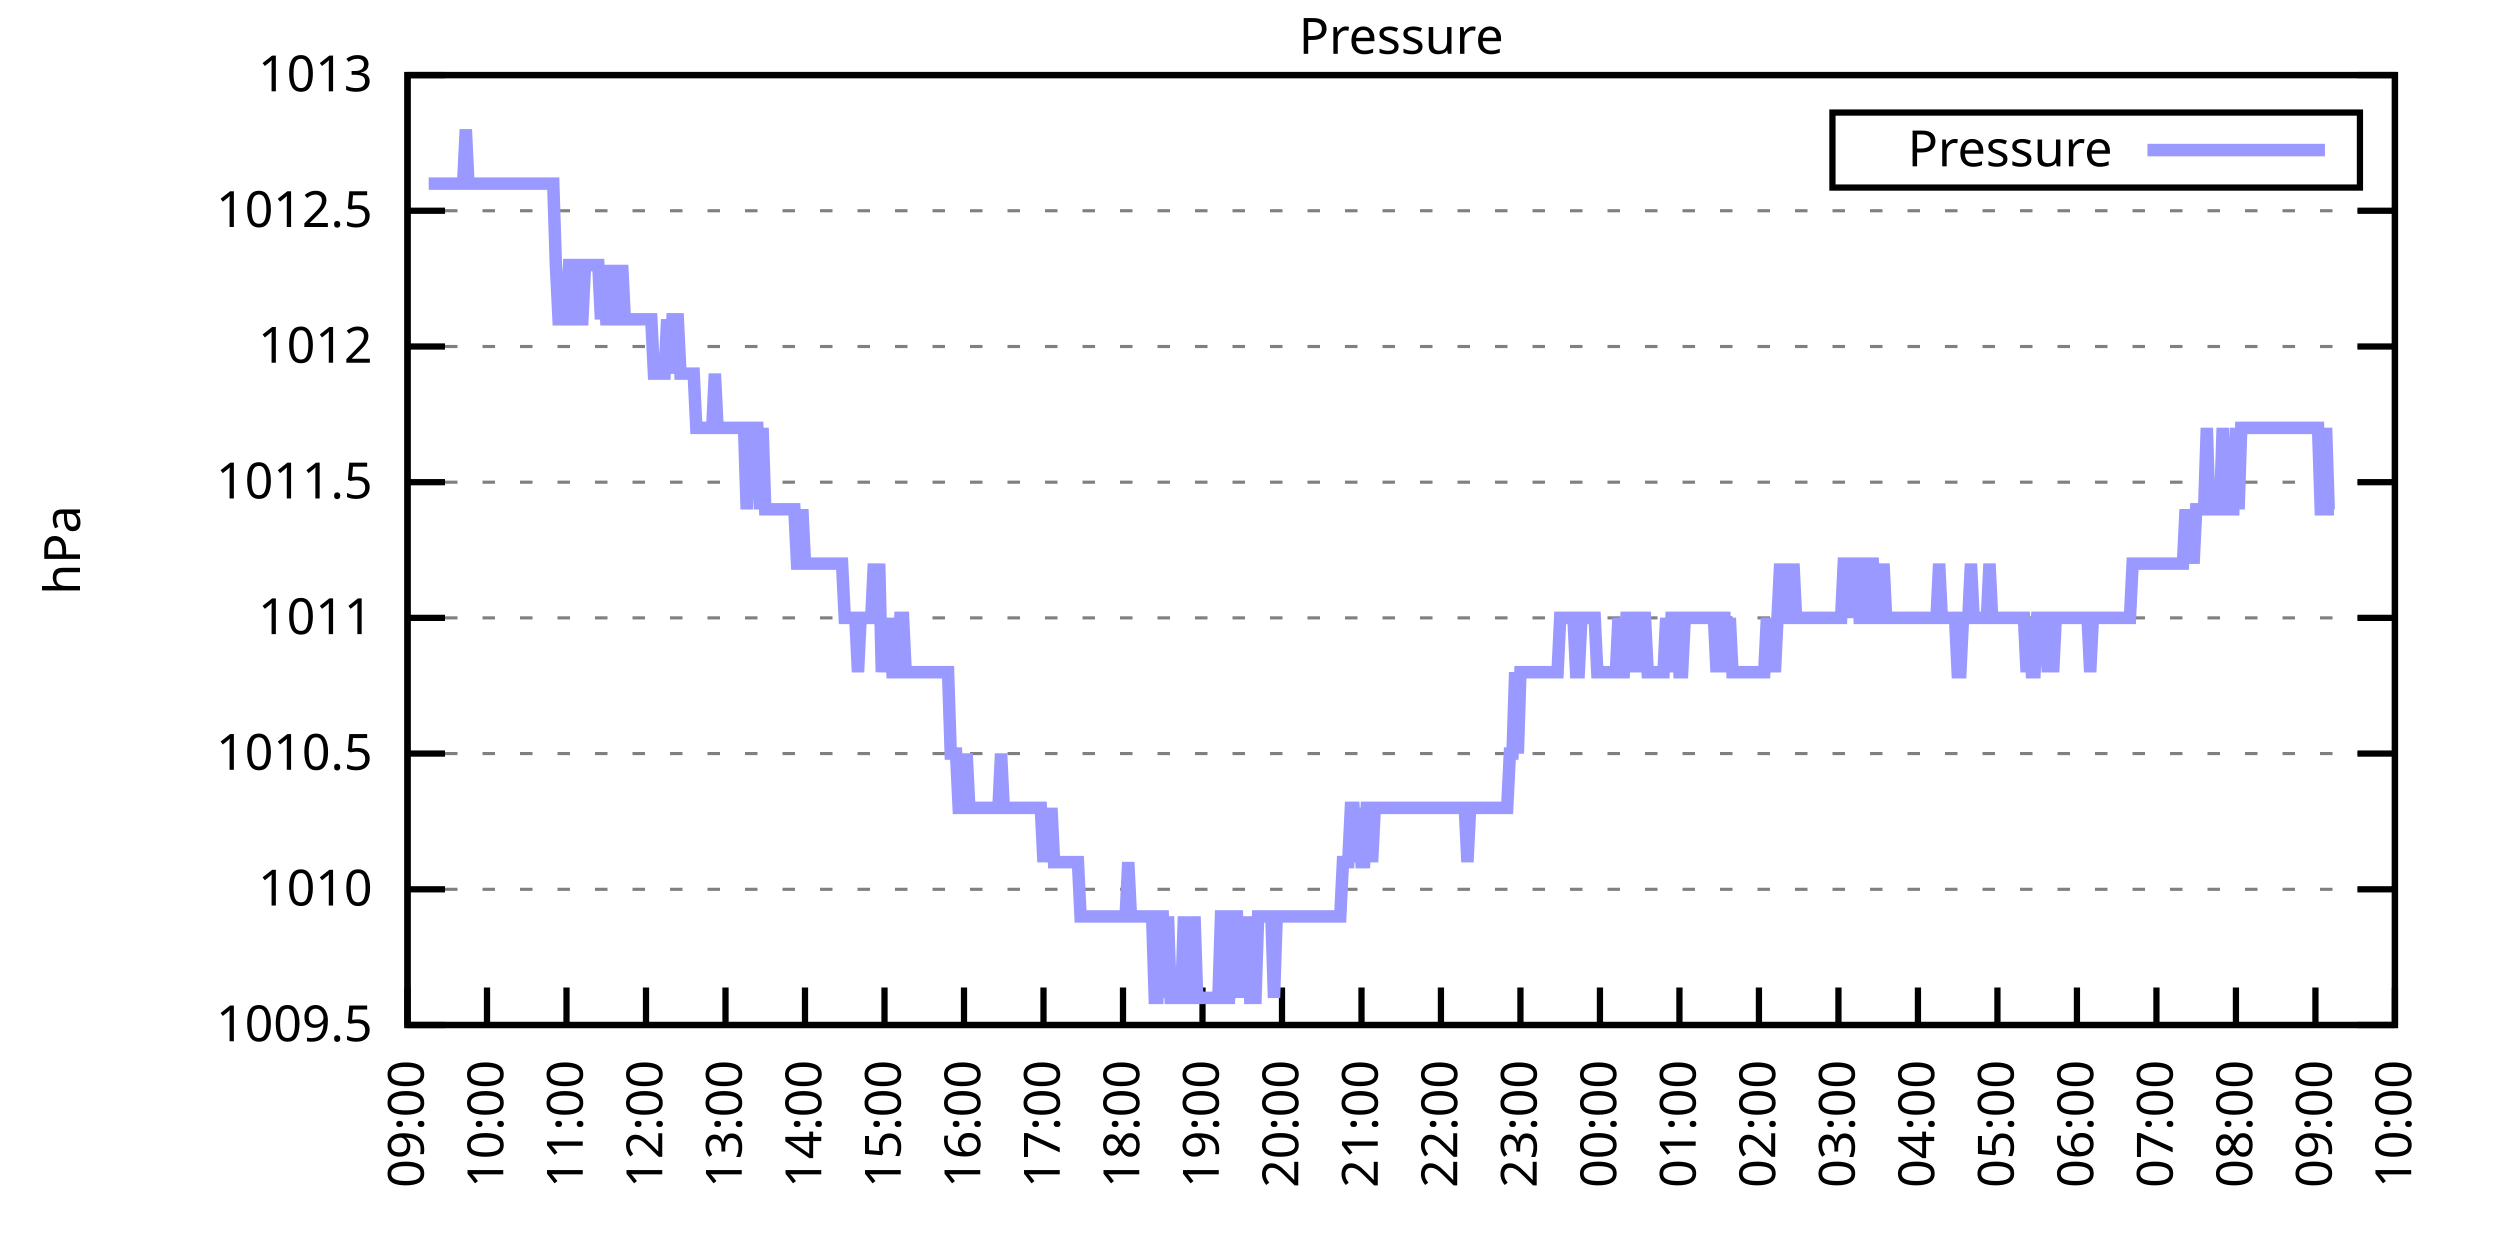
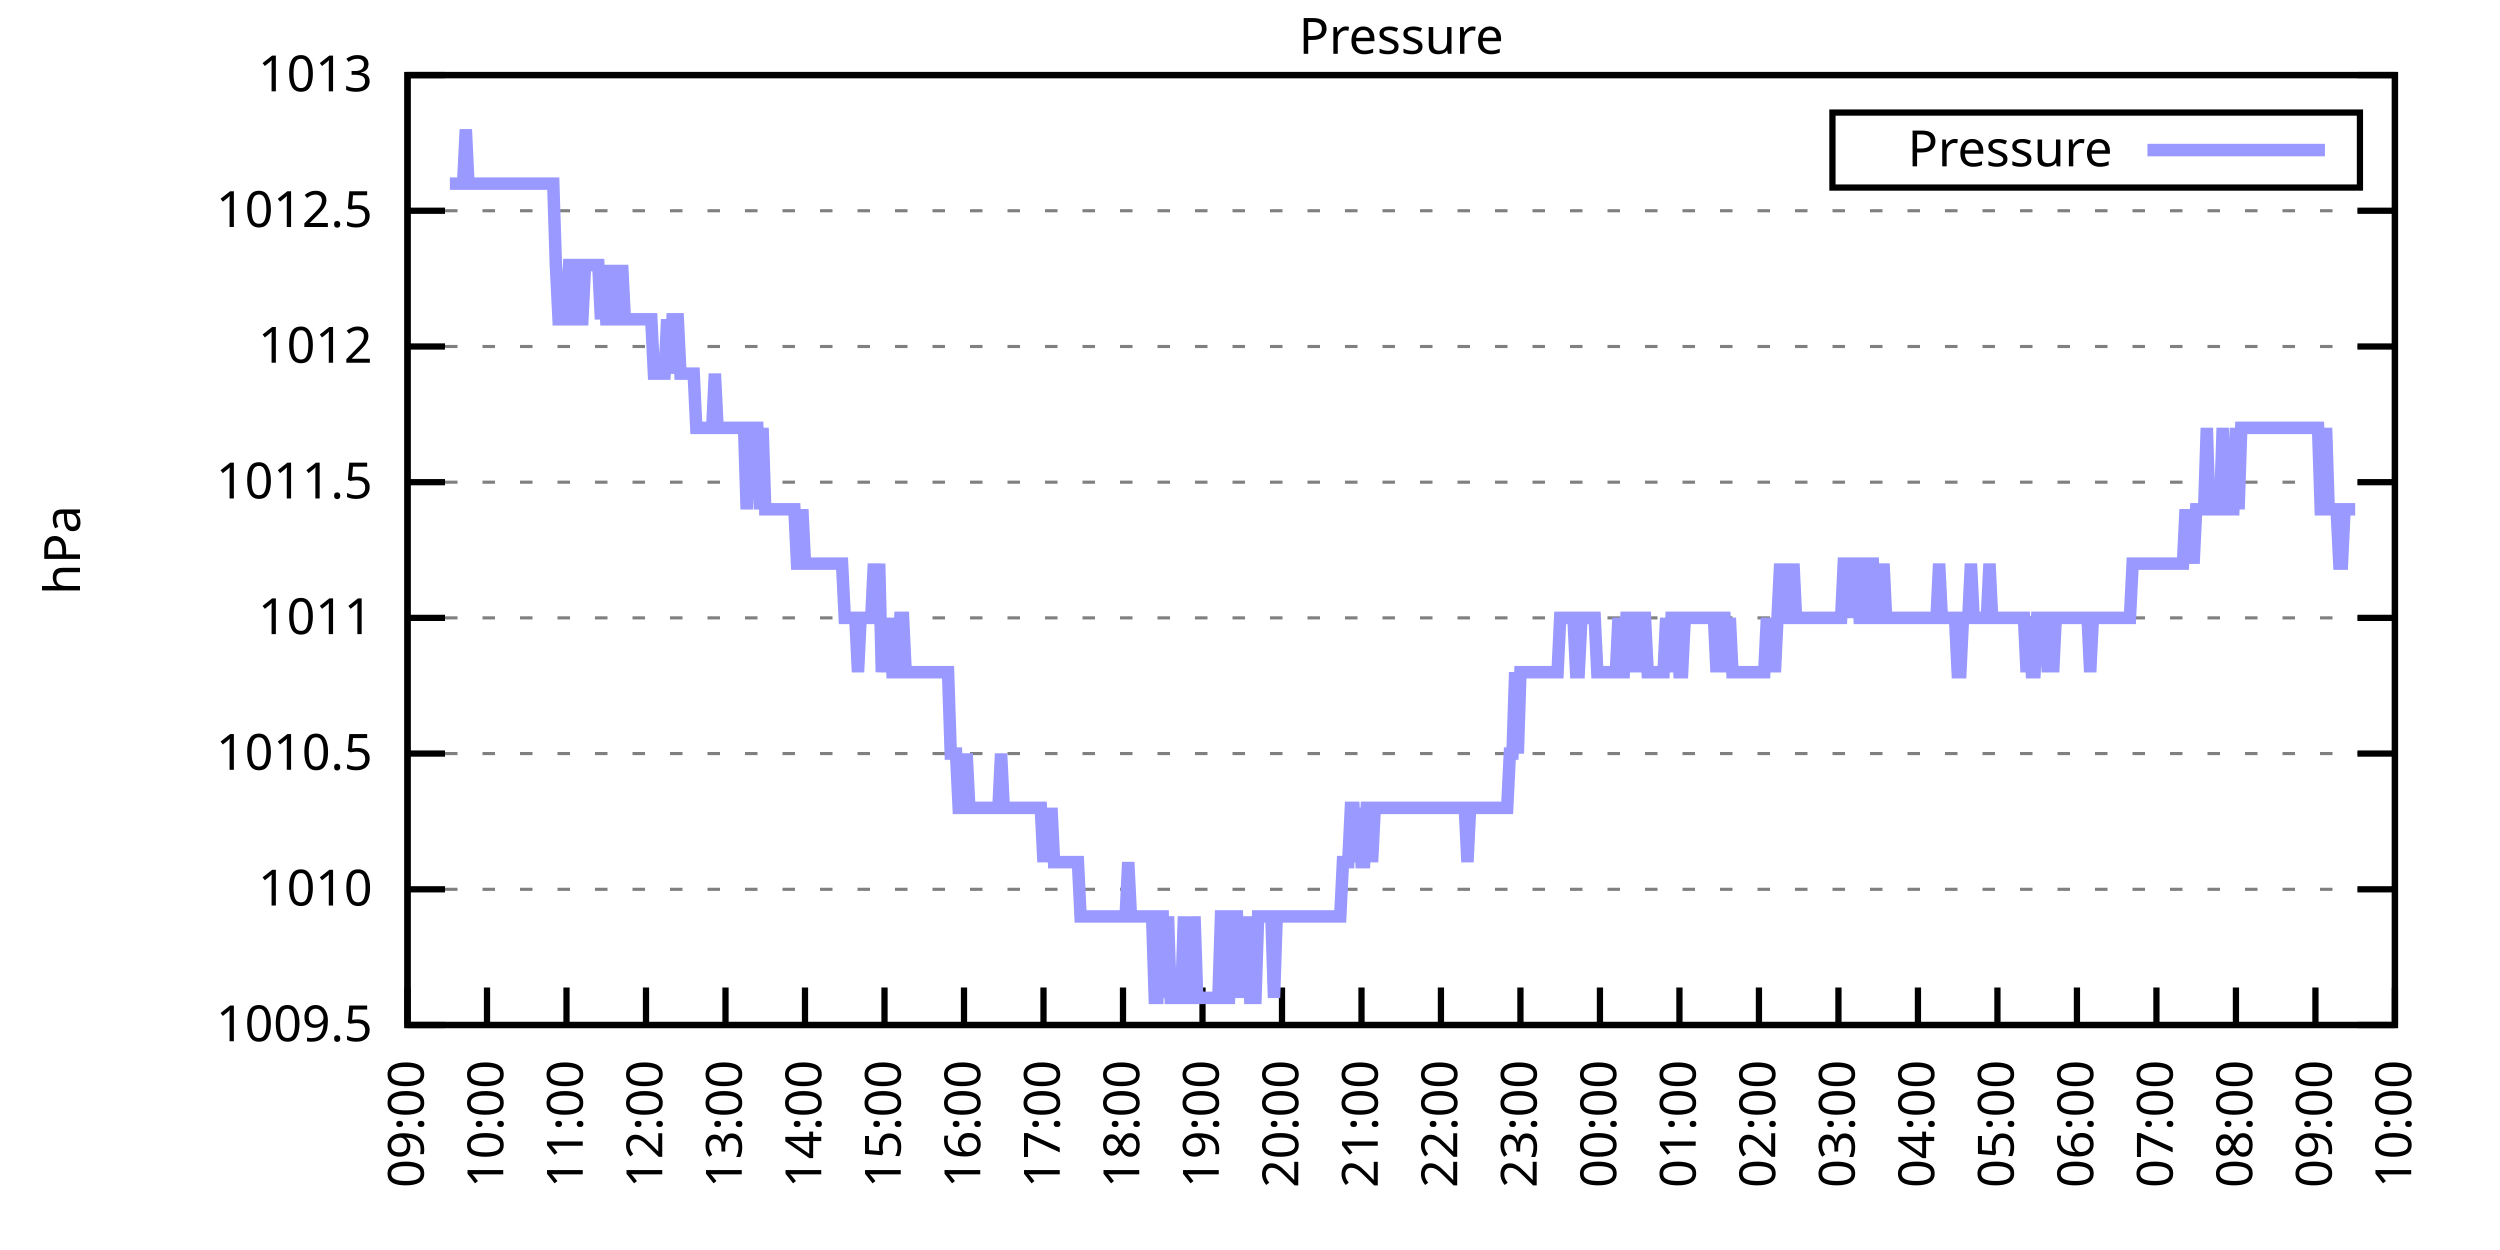
<svg xmlns="http://www.w3.org/2000/svg" xmlns:xlink="http://www.w3.org/1999/xlink" width="400" height="200" viewBox="0 0 400 200">
  <g id="gnuplot_canvas">
    <rect x="0" y="0" width="400" height="200" fill="none" />
    <defs>
      <circle id="gpDot" r="0.5" stroke-width="0.5" stroke="currentColor" />
      <path id="gpPt0" stroke-width="0.333" stroke="currentColor" d="M-1,0 h2 M0,-1 v2" />
      <path id="gpPt1" stroke-width="0.333" stroke="currentColor" d="M-1,-1 L1,1 M1,-1 L-1,1" />
      <path id="gpPt2" stroke-width="0.333" stroke="currentColor" d="M-1,0 L1,0 M0,-1 L0,1 M-1,-1 L1,1 M-1,1 L1,-1" />
      <rect id="gpPt3" stroke-width="0.333" stroke="currentColor" x="-1" y="-1" width="2" height="2" />
      <rect id="gpPt4" stroke-width="0.333" stroke="currentColor" fill="currentColor" x="-1" y="-1" width="2" height="2" />
      <circle id="gpPt5" stroke-width="0.333" stroke="currentColor" cx="0" cy="0" r="1" />
      <use xlink:href="#gpPt5" id="gpPt6" fill="currentColor" stroke="none" />
      <path id="gpPt7" stroke-width="0.333" stroke="currentColor" d="M0,-1.33 L-1.33,0.67 L1.33,0.67 z" />
      <use xlink:href="#gpPt7" id="gpPt8" fill="currentColor" stroke="none" />
      <use xlink:href="#gpPt7" id="gpPt9" stroke="currentColor" transform="rotate(180)" />
      <use xlink:href="#gpPt9" id="gpPt10" fill="currentColor" stroke="none" />
      <use xlink:href="#gpPt3" id="gpPt11" stroke="currentColor" transform="rotate(45)" />
      <use xlink:href="#gpPt11" id="gpPt12" fill="currentColor" stroke="none" />
      <path id="gpPt13" stroke-width="0.333" stroke="currentColor" d="M0,1.330 L1.265,0.411 L0.782,-1.067 L-0.782,-1.076 L-1.265,0.411 z" />
      <use xlink:href="#gpPt13" id="gpPt14" fill="currentColor" stroke="none" />
      <filter id="textbox" filterUnits="objectBoundingBox" x="0" y="0" height="1" width="1">
        <feFlood flood-color="white" flood-opacity="1" result="bgnd" />
        <feComposite in="SourceGraphic" in2="bgnd" operator="atop" />
      </filter>
      <filter id="greybox" filterUnits="objectBoundingBox" x="0" y="0" height="1" width="1">
        <feFlood flood-color="lightgrey" flood-opacity="1" result="grey" />
        <feComposite in="SourceGraphic" in2="grey" operator="atop" />
      </filter>
    </defs>
    <g fill="none" color="white" stroke="currentColor" stroke-width="1.00" stroke-linecap="butt" stroke-linejoin="miter">
</g>
    <g fill="none" color="black" stroke="currentColor" stroke-width="1.00" stroke-linecap="butt" stroke-linejoin="miter">
      <g stroke="none" shape-rendering="crispEdges">
        <polygon fill="rgb(255, 255, 255)" points="65.20,164.00 383.18,164.00 383.18,12.02 65.20,12.02 " />
      </g>
    </g>
    <g fill="none" color="black" stroke="currentColor" stroke-width="1.00" stroke-linecap="butt" stroke-linejoin="miter">
</g>
    <g fill="none" color="black" stroke="black" stroke-width="0.50" stroke-linecap="butt" stroke-linejoin="miter">
</g>
    <g fill="none" color="gray" stroke="currentColor" stroke-width="0.50" stroke-linecap="butt" stroke-linejoin="miter">
      <path stroke="gray" stroke-dasharray="2,4" class="gridline" d="M65.20,164.00 L383.19,164.00  " />
    </g>
    <g fill="none" color="gray" stroke="gray" stroke-width="1.00" stroke-linecap="butt" stroke-linejoin="miter">
</g>
    <g fill="none" color="black" stroke="currentColor" stroke-width="1.00" stroke-linecap="butt" stroke-linejoin="miter">
      <path stroke="black" d="M65.20,164.00 L71.20,164.00 M383.19,164.00 L377.19,164.00  " />
      <g transform="translate(59.60,166.60)" stroke="none" fill="black" font-family="Sans" font-size="8.00" text-anchor="end">
        <text>
          <tspan font-family="Sans"> 1009.5</tspan>
        </text>
      </g>
    </g>
    <g fill="none" color="black" stroke="currentColor" stroke-width="1.00" stroke-linecap="butt" stroke-linejoin="miter">
</g>
    <g fill="none" color="black" stroke="black" stroke-width="0.50" stroke-linecap="butt" stroke-linejoin="miter">
</g>
    <g fill="none" color="gray" stroke="currentColor" stroke-width="0.50" stroke-linecap="butt" stroke-linejoin="miter">
      <path stroke="gray" stroke-dasharray="2,4" class="gridline" d="M65.20,142.29 L383.19,142.29  " />
    </g>
    <g fill="none" color="gray" stroke="gray" stroke-width="1.00" stroke-linecap="butt" stroke-linejoin="miter">
</g>
    <g fill="none" color="black" stroke="currentColor" stroke-width="1.00" stroke-linecap="butt" stroke-linejoin="miter">
      <path stroke="black" d="M65.20,142.29 L71.20,142.29 M383.19,142.29 L377.19,142.29  " />
      <g transform="translate(59.60,144.89)" stroke="none" fill="black" font-family="Sans" font-size="8.00" text-anchor="end">
        <text>
          <tspan font-family="Sans"> 1010</tspan>
        </text>
      </g>
    </g>
    <g fill="none" color="black" stroke="currentColor" stroke-width="1.00" stroke-linecap="butt" stroke-linejoin="miter">
</g>
    <g fill="none" color="black" stroke="black" stroke-width="0.50" stroke-linecap="butt" stroke-linejoin="miter">
</g>
    <g fill="none" color="gray" stroke="currentColor" stroke-width="0.50" stroke-linecap="butt" stroke-linejoin="miter">
      <path stroke="gray" stroke-dasharray="2,4" class="gridline" d="M65.20,120.57 L383.19,120.57  " />
    </g>
    <g fill="none" color="gray" stroke="gray" stroke-width="1.00" stroke-linecap="butt" stroke-linejoin="miter">
</g>
    <g fill="none" color="black" stroke="currentColor" stroke-width="1.00" stroke-linecap="butt" stroke-linejoin="miter">
      <path stroke="black" d="M65.20,120.57 L71.20,120.57 M383.19,120.57 L377.19,120.57  " />
      <g transform="translate(59.60,123.17)" stroke="none" fill="black" font-family="Sans" font-size="8.00" text-anchor="end">
        <text>
          <tspan font-family="Sans"> 1010.5</tspan>
        </text>
      </g>
    </g>
    <g fill="none" color="black" stroke="currentColor" stroke-width="1.00" stroke-linecap="butt" stroke-linejoin="miter">
</g>
    <g fill="none" color="black" stroke="black" stroke-width="0.50" stroke-linecap="butt" stroke-linejoin="miter">
</g>
    <g fill="none" color="gray" stroke="currentColor" stroke-width="0.50" stroke-linecap="butt" stroke-linejoin="miter">
      <path stroke="gray" stroke-dasharray="2,4" class="gridline" d="M65.20,98.86 L383.19,98.86  " />
    </g>
    <g fill="none" color="gray" stroke="gray" stroke-width="1.00" stroke-linecap="butt" stroke-linejoin="miter">
</g>
    <g fill="none" color="black" stroke="currentColor" stroke-width="1.00" stroke-linecap="butt" stroke-linejoin="miter">
      <path stroke="black" d="M65.20,98.86 L71.20,98.86 M383.19,98.86 L377.19,98.86  " />
      <g transform="translate(59.60,101.46)" stroke="none" fill="black" font-family="Sans" font-size="8.00" text-anchor="end">
        <text>
          <tspan font-family="Sans"> 1011</tspan>
        </text>
      </g>
    </g>
    <g fill="none" color="black" stroke="currentColor" stroke-width="1.00" stroke-linecap="butt" stroke-linejoin="miter">
</g>
    <g fill="none" color="black" stroke="black" stroke-width="0.50" stroke-linecap="butt" stroke-linejoin="miter">
</g>
    <g fill="none" color="gray" stroke="currentColor" stroke-width="0.50" stroke-linecap="butt" stroke-linejoin="miter">
      <path stroke="gray" stroke-dasharray="2,4" class="gridline" d="M65.20,77.15 L383.19,77.15  " />
    </g>
    <g fill="none" color="gray" stroke="gray" stroke-width="1.00" stroke-linecap="butt" stroke-linejoin="miter">
</g>
    <g fill="none" color="black" stroke="currentColor" stroke-width="1.00" stroke-linecap="butt" stroke-linejoin="miter">
      <path stroke="black" d="M65.20,77.15 L71.20,77.15 M383.19,77.15 L377.19,77.15  " />
      <g transform="translate(59.60,79.75)" stroke="none" fill="black" font-family="Sans" font-size="8.00" text-anchor="end">
        <text>
          <tspan font-family="Sans"> 1011.5</tspan>
        </text>
      </g>
    </g>
    <g fill="none" color="black" stroke="currentColor" stroke-width="1.00" stroke-linecap="butt" stroke-linejoin="miter">
</g>
    <g fill="none" color="black" stroke="black" stroke-width="0.50" stroke-linecap="butt" stroke-linejoin="miter">
</g>
    <g fill="none" color="gray" stroke="currentColor" stroke-width="0.50" stroke-linecap="butt" stroke-linejoin="miter">
      <path stroke="gray" stroke-dasharray="2,4" class="gridline" d="M65.20,55.44 L383.19,55.44  " />
    </g>
    <g fill="none" color="gray" stroke="gray" stroke-width="1.00" stroke-linecap="butt" stroke-linejoin="miter">
</g>
    <g fill="none" color="black" stroke="currentColor" stroke-width="1.00" stroke-linecap="butt" stroke-linejoin="miter">
      <path stroke="black" d="M65.20,55.44 L71.20,55.44 M383.19,55.44 L377.19,55.44  " />
      <g transform="translate(59.60,58.04)" stroke="none" fill="black" font-family="Sans" font-size="8.00" text-anchor="end">
        <text>
          <tspan font-family="Sans"> 1012</tspan>
        </text>
      </g>
    </g>
    <g fill="none" color="black" stroke="currentColor" stroke-width="1.00" stroke-linecap="butt" stroke-linejoin="miter">
</g>
    <g fill="none" color="black" stroke="black" stroke-width="0.50" stroke-linecap="butt" stroke-linejoin="miter">
</g>
    <g fill="none" color="gray" stroke="currentColor" stroke-width="0.50" stroke-linecap="butt" stroke-linejoin="miter">
      <path stroke="gray" stroke-dasharray="2,4" class="gridline" d="M65.20,33.72 L383.19,33.72  " />
    </g>
    <g fill="none" color="gray" stroke="gray" stroke-width="1.00" stroke-linecap="butt" stroke-linejoin="miter">
</g>
    <g fill="none" color="black" stroke="currentColor" stroke-width="1.00" stroke-linecap="butt" stroke-linejoin="miter">
      <path stroke="black" d="M65.20,33.72 L71.20,33.72 M383.19,33.72 L377.19,33.72  " />
      <g transform="translate(59.60,36.32)" stroke="none" fill="black" font-family="Sans" font-size="8.00" text-anchor="end">
        <text>
          <tspan font-family="Sans"> 1012.5</tspan>
        </text>
      </g>
    </g>
    <g fill="none" color="black" stroke="currentColor" stroke-width="1.00" stroke-linecap="butt" stroke-linejoin="miter">
</g>
    <g fill="none" color="black" stroke="black" stroke-width="0.50" stroke-linecap="butt" stroke-linejoin="miter">
</g>
    <g fill="none" color="gray" stroke="currentColor" stroke-width="0.50" stroke-linecap="butt" stroke-linejoin="miter">
      <path stroke="gray" stroke-dasharray="2,4" class="gridline" d="M65.20,12.01 L383.19,12.01  " />
    </g>
    <g fill="none" color="gray" stroke="gray" stroke-width="1.00" stroke-linecap="butt" stroke-linejoin="miter">
</g>
    <g fill="none" color="black" stroke="currentColor" stroke-width="1.00" stroke-linecap="butt" stroke-linejoin="miter">
      <path stroke="black" d="M65.20,12.01 L71.20,12.01 M383.19,12.01 L377.19,12.01  " />
      <g transform="translate(59.60,14.61)" stroke="none" fill="black" font-family="Sans" font-size="8.00" text-anchor="end">
        <text>
          <tspan font-family="Sans"> 1013</tspan>
        </text>
      </g>
    </g>
    <g fill="none" color="black" stroke="currentColor" stroke-width="1.00" stroke-linecap="butt" stroke-linejoin="miter">
      <path stroke="black" d="M65.20,164.00 L65.20,158.00  " />
      <g transform="translate(67.80,169.60) rotate(270.00)" stroke="none" fill="black" font-family="Sans" font-size="8.00" text-anchor="end">
        <text>
          <tspan font-family="Sans">09:00</tspan>
        </text>
      </g>
    </g>
    <g fill="none" color="black" stroke="currentColor" stroke-width="1.00" stroke-linecap="butt" stroke-linejoin="miter">
      <path stroke="black" d="M77.92,164.00 L77.92,158.00  " />
      <g transform="translate(80.52,169.60) rotate(270.00)" stroke="none" fill="black" font-family="Sans" font-size="8.00" text-anchor="end">
        <text>
          <tspan font-family="Sans">10:00</tspan>
        </text>
      </g>
    </g>
    <g fill="none" color="black" stroke="currentColor" stroke-width="1.00" stroke-linecap="butt" stroke-linejoin="miter">
      <path stroke="black" d="M90.64,164.00 L90.64,158.00  " />
      <g transform="translate(93.24,169.60) rotate(270.00)" stroke="none" fill="black" font-family="Sans" font-size="8.00" text-anchor="end">
        <text>
          <tspan font-family="Sans">11:00</tspan>
        </text>
      </g>
    </g>
    <g fill="none" color="black" stroke="currentColor" stroke-width="1.00" stroke-linecap="butt" stroke-linejoin="miter">
      <path stroke="black" d="M103.36,164.00 L103.36,158.00  " />
      <g transform="translate(105.96,169.60) rotate(270.00)" stroke="none" fill="black" font-family="Sans" font-size="8.00" text-anchor="end">
        <text>
          <tspan font-family="Sans">12:00</tspan>
        </text>
      </g>
    </g>
    <g fill="none" color="black" stroke="currentColor" stroke-width="1.00" stroke-linecap="butt" stroke-linejoin="miter">
      <path stroke="black" d="M116.08,164.00 L116.08,158.00  " />
      <g transform="translate(118.68,169.60) rotate(270.00)" stroke="none" fill="black" font-family="Sans" font-size="8.00" text-anchor="end">
        <text>
          <tspan font-family="Sans">13:00</tspan>
        </text>
      </g>
    </g>
    <g fill="none" color="black" stroke="currentColor" stroke-width="1.00" stroke-linecap="butt" stroke-linejoin="miter">
      <path stroke="black" d="M128.80,164.00 L128.80,158.00  " />
      <g transform="translate(131.40,169.60) rotate(270.00)" stroke="none" fill="black" font-family="Sans" font-size="8.00" text-anchor="end">
        <text>
          <tspan font-family="Sans">14:00</tspan>
        </text>
      </g>
    </g>
    <g fill="none" color="black" stroke="currentColor" stroke-width="1.00" stroke-linecap="butt" stroke-linejoin="miter">
      <path stroke="black" d="M141.52,164.00 L141.52,158.00  " />
      <g transform="translate(144.12,169.60) rotate(270.00)" stroke="none" fill="black" font-family="Sans" font-size="8.00" text-anchor="end">
        <text>
          <tspan font-family="Sans">15:00</tspan>
        </text>
      </g>
    </g>
    <g fill="none" color="black" stroke="currentColor" stroke-width="1.00" stroke-linecap="butt" stroke-linejoin="miter">
      <path stroke="black" d="M154.24,164.00 L154.24,158.00  " />
      <g transform="translate(156.84,169.60) rotate(270.00)" stroke="none" fill="black" font-family="Sans" font-size="8.00" text-anchor="end">
        <text>
          <tspan font-family="Sans">16:00</tspan>
        </text>
      </g>
    </g>
    <g fill="none" color="black" stroke="currentColor" stroke-width="1.00" stroke-linecap="butt" stroke-linejoin="miter">
      <path stroke="black" d="M166.96,164.00 L166.96,158.00  " />
      <g transform="translate(169.56,169.60) rotate(270.00)" stroke="none" fill="black" font-family="Sans" font-size="8.00" text-anchor="end">
        <text>
          <tspan font-family="Sans">17:00</tspan>
        </text>
      </g>
    </g>
    <g fill="none" color="black" stroke="currentColor" stroke-width="1.00" stroke-linecap="butt" stroke-linejoin="miter">
      <path stroke="black" d="M179.68,164.00 L179.68,158.00  " />
      <g transform="translate(182.28,169.60) rotate(270.00)" stroke="none" fill="black" font-family="Sans" font-size="8.00" text-anchor="end">
        <text>
          <tspan font-family="Sans">18:00</tspan>
        </text>
      </g>
    </g>
    <g fill="none" color="black" stroke="currentColor" stroke-width="1.00" stroke-linecap="butt" stroke-linejoin="miter">
      <path stroke="black" d="M192.40,164.00 L192.40,158.00  " />
      <g transform="translate(195.00,169.60) rotate(270.00)" stroke="none" fill="black" font-family="Sans" font-size="8.00" text-anchor="end">
        <text>
          <tspan font-family="Sans">19:00</tspan>
        </text>
      </g>
    </g>
    <g fill="none" color="black" stroke="currentColor" stroke-width="1.00" stroke-linecap="butt" stroke-linejoin="miter">
      <path stroke="black" d="M205.12,164.00 L205.12,158.00  " />
      <g transform="translate(207.72,169.60) rotate(270.00)" stroke="none" fill="black" font-family="Sans" font-size="8.00" text-anchor="end">
        <text>
          <tspan font-family="Sans">20:00</tspan>
        </text>
      </g>
    </g>
    <g fill="none" color="black" stroke="currentColor" stroke-width="1.00" stroke-linecap="butt" stroke-linejoin="miter">
      <path stroke="black" d="M217.84,164.00 L217.84,158.00  " />
      <g transform="translate(220.44,169.60) rotate(270.00)" stroke="none" fill="black" font-family="Sans" font-size="8.00" text-anchor="end">
        <text>
          <tspan font-family="Sans">21:00</tspan>
        </text>
      </g>
    </g>
    <g fill="none" color="black" stroke="currentColor" stroke-width="1.00" stroke-linecap="butt" stroke-linejoin="miter">
      <path stroke="black" d="M230.55,164.00 L230.55,158.00  " />
      <g transform="translate(233.15,169.60) rotate(270.00)" stroke="none" fill="black" font-family="Sans" font-size="8.00" text-anchor="end">
        <text>
          <tspan font-family="Sans">22:00</tspan>
        </text>
      </g>
    </g>
    <g fill="none" color="black" stroke="currentColor" stroke-width="1.00" stroke-linecap="butt" stroke-linejoin="miter">
      <path stroke="black" d="M243.27,164.00 L243.27,158.00  " />
      <g transform="translate(245.87,169.60) rotate(270.00)" stroke="none" fill="black" font-family="Sans" font-size="8.00" text-anchor="end">
        <text>
          <tspan font-family="Sans">23:00</tspan>
        </text>
      </g>
    </g>
    <g fill="none" color="black" stroke="currentColor" stroke-width="1.00" stroke-linecap="butt" stroke-linejoin="miter">
      <path stroke="black" d="M255.99,164.00 L255.99,158.00  " />
      <g transform="translate(258.59,169.60) rotate(270.00)" stroke="none" fill="black" font-family="Sans" font-size="8.00" text-anchor="end">
        <text>
          <tspan font-family="Sans">00:00</tspan>
        </text>
      </g>
    </g>
    <g fill="none" color="black" stroke="currentColor" stroke-width="1.00" stroke-linecap="butt" stroke-linejoin="miter">
      <path stroke="black" d="M268.71,164.00 L268.71,158.00  " />
      <g transform="translate(271.31,169.60) rotate(270.00)" stroke="none" fill="black" font-family="Sans" font-size="8.00" text-anchor="end">
        <text>
          <tspan font-family="Sans">01:00</tspan>
        </text>
      </g>
    </g>
    <g fill="none" color="black" stroke="currentColor" stroke-width="1.00" stroke-linecap="butt" stroke-linejoin="miter">
      <path stroke="black" d="M281.43,164.00 L281.43,158.00  " />
      <g transform="translate(284.03,169.60) rotate(270.00)" stroke="none" fill="black" font-family="Sans" font-size="8.00" text-anchor="end">
        <text>
          <tspan font-family="Sans">02:00</tspan>
        </text>
      </g>
    </g>
    <g fill="none" color="black" stroke="currentColor" stroke-width="1.00" stroke-linecap="butt" stroke-linejoin="miter">
      <path stroke="black" d="M294.15,164.00 L294.15,158.00  " />
      <g transform="translate(296.75,169.60) rotate(270.00)" stroke="none" fill="black" font-family="Sans" font-size="8.00" text-anchor="end">
        <text>
          <tspan font-family="Sans">03:00</tspan>
        </text>
      </g>
    </g>
    <g fill="none" color="black" stroke="currentColor" stroke-width="1.00" stroke-linecap="butt" stroke-linejoin="miter">
      <path stroke="black" d="M306.87,164.00 L306.87,158.00  " />
      <g transform="translate(309.47,169.60) rotate(270.00)" stroke="none" fill="black" font-family="Sans" font-size="8.00" text-anchor="end">
        <text>
          <tspan font-family="Sans">04:00</tspan>
        </text>
      </g>
    </g>
    <g fill="none" color="black" stroke="currentColor" stroke-width="1.00" stroke-linecap="butt" stroke-linejoin="miter">
      <path stroke="black" d="M319.59,164.00 L319.59,158.00  " />
      <g transform="translate(322.19,169.60) rotate(270.00)" stroke="none" fill="black" font-family="Sans" font-size="8.00" text-anchor="end">
        <text>
          <tspan font-family="Sans">05:00</tspan>
        </text>
      </g>
    </g>
    <g fill="none" color="black" stroke="currentColor" stroke-width="1.00" stroke-linecap="butt" stroke-linejoin="miter">
      <path stroke="black" d="M332.31,164.00 L332.31,158.00  " />
      <g transform="translate(334.91,169.60) rotate(270.00)" stroke="none" fill="black" font-family="Sans" font-size="8.00" text-anchor="end">
        <text>
          <tspan font-family="Sans">06:00</tspan>
        </text>
      </g>
    </g>
    <g fill="none" color="black" stroke="currentColor" stroke-width="1.00" stroke-linecap="butt" stroke-linejoin="miter">
      <path stroke="black" d="M345.03,164.00 L345.03,158.00  " />
      <g transform="translate(347.63,169.60) rotate(270.00)" stroke="none" fill="black" font-family="Sans" font-size="8.00" text-anchor="end">
        <text>
          <tspan font-family="Sans">07:00</tspan>
        </text>
      </g>
    </g>
    <g fill="none" color="black" stroke="currentColor" stroke-width="1.00" stroke-linecap="butt" stroke-linejoin="miter">
      <path stroke="black" d="M357.75,164.00 L357.75,158.00  " />
      <g transform="translate(360.35,169.60) rotate(270.00)" stroke="none" fill="black" font-family="Sans" font-size="8.00" text-anchor="end">
        <text>
          <tspan font-family="Sans">08:00</tspan>
        </text>
      </g>
    </g>
    <g fill="none" color="black" stroke="currentColor" stroke-width="1.00" stroke-linecap="butt" stroke-linejoin="miter">
      <path stroke="black" d="M370.47,164.00 L370.47,158.00  " />
      <g transform="translate(373.07,169.60) rotate(270.00)" stroke="none" fill="black" font-family="Sans" font-size="8.00" text-anchor="end">
        <text>
          <tspan font-family="Sans">09:00</tspan>
        </text>
      </g>
    </g>
    <g fill="none" color="black" stroke="currentColor" stroke-width="1.00" stroke-linecap="butt" stroke-linejoin="miter">
      <path stroke="black" d="M383.19,164.00 L383.19,158.00  " />
      <g transform="translate(385.79,169.60) rotate(270.00)" stroke="none" fill="black" font-family="Sans" font-size="8.00" text-anchor="end">
        <text>
          <tspan font-family="Sans">10:00</tspan>
        </text>
      </g>
    </g>
    <g fill="none" color="black" stroke="currentColor" stroke-width="1.00" stroke-linecap="butt" stroke-linejoin="miter">
</g>
    <g fill="none" color="black" stroke="currentColor" stroke-width="1.00" stroke-linecap="butt" stroke-linejoin="miter">
      <path stroke="black" d="M65.20,12.01 L65.20,164.00 L383.19,164.00 L383.19,12.01 L65.20,12.01 Z  " />
    </g>
    <g fill="none" color="black" stroke="currentColor" stroke-width="1.00" stroke-linecap="butt" stroke-linejoin="miter">
</g>
    <g fill="none" color="black" stroke="currentColor" stroke-width="1.00" stroke-linecap="butt" stroke-linejoin="miter">
      <path stroke="black" d="M293.19,30.01 L293.19,18.01 L377.59,18.01 L377.59,30.01 L293.19,30.01 Z  " />
    </g>
    <g id="Pressure_plot_1">
      <g fill="none" color="white" stroke="black" stroke-width="2.00" stroke-linecap="butt" stroke-linejoin="miter">
</g>
      <g fill="none" color="black" stroke="currentColor" stroke-width="2.00" stroke-linecap="butt" stroke-linejoin="miter">
        <g transform="translate(337.99,26.61)" stroke="none" fill="black" font-family="Sans" font-size="8.00" text-anchor="end">
          <text>
            <tspan font-family="Sans">Pressure</tspan>
          </text>
        </g>
      </g>
      <g fill="none" color="black" stroke="currentColor" stroke-width="2.00" stroke-linecap="butt" stroke-linejoin="miter">
-         <path stroke="rgb(153, 153, 255)" d="M343.59,24.01 L371.99,24.01 M68.59,29.38 L69.02,29.38 L69.44,29.38 L69.86,29.38 L70.29,29.38 L70.71,29.38   L71.14,29.38 L71.56,29.38 L71.98,29.38 L72.41,29.38 L72.83,29.38 L73.26,29.38 L73.68,29.38 L74.10,29.38   L74.53,20.70 L74.95,29.38 L75.38,29.38 L75.80,29.38 L76.22,29.38 L76.65,29.38 L77.07,29.38 L77.50,29.38   L77.92,29.38 L78.34,29.38 L78.77,29.38 L79.19,29.38 L79.62,29.38 L80.04,29.38 L80.46,29.38 L80.89,29.38   L81.31,29.38 L81.74,29.38 L82.16,29.38 L82.58,29.38 L83.01,29.38 L83.43,29.38 L83.86,29.38 L84.28,29.38   L84.70,29.38 L85.13,29.38 L85.55,29.38 L85.98,29.38 L86.40,29.38 L86.82,29.38 L87.25,29.38 L87.67,29.38   L88.10,29.38 L88.52,29.38 L88.94,42.41 L89.37,51.09 L89.79,51.09 L90.22,51.09 L90.64,51.09 L91.06,42.41   L91.49,42.41 L91.91,42.41 L92.34,51.09 L92.76,51.09 L93.18,51.09 L93.61,42.41 L94.03,42.41 L94.46,42.41   L94.88,42.41 L95.30,42.41 L95.73,42.41 L96.15,51.09 L96.58,42.41 L97.00,51.09 L97.42,51.09 L97.85,42.41   L98.27,51.09 L98.69,51.09 L99.12,51.09 L99.54,42.41 L99.97,51.09 L100.39,51.09 L100.81,51.09 L101.24,51.09   L101.66,51.09 L102.09,51.09 L102.51,51.09 L102.93,51.09 L103.36,51.09 L103.78,51.09 L104.21,51.09 L104.63,59.78   L105.05,59.78 L105.48,59.78 L105.90,59.78 L106.33,59.78 L106.75,51.09 L107.17,59.78 L107.60,51.09 L108.02,51.09   L108.45,51.09 L108.87,59.78 L109.29,59.78 L109.72,59.78 L110.14,59.78 L110.57,59.78 L110.99,59.78 L111.41,68.46   L111.84,68.46 L112.26,68.46 L112.69,68.46 L113.11,68.46 L113.53,68.46 L113.96,68.46 L114.38,59.78 L114.81,68.46   L115.23,68.46 L115.65,68.46 L116.08,68.46 L116.50,68.46 L116.93,68.46 L117.35,68.46 L117.77,68.46 L118.20,68.46   L118.62,68.46 L119.05,68.46 L119.47,81.49 L119.89,68.46 L120.32,68.46 L120.74,68.46 L121.17,68.46 L121.59,81.49   L122.01,68.46 L122.44,81.49 L122.86,81.49 L123.29,81.49 L123.71,81.49 L124.13,81.49 L124.56,81.49 L124.98,81.49   L125.41,81.49 L125.83,81.49 L126.25,81.49 L126.68,81.49 L127.10,81.49 L127.53,90.18 L127.95,90.18 L128.37,81.49   L128.80,90.18 L129.22,90.18 L129.65,90.18 L130.07,90.18 L130.49,90.18 L130.92,90.18 L131.34,90.18 L131.77,90.18   L132.19,90.18 L132.61,90.18 L133.04,90.18 L133.46,90.18 L133.89,90.18 L134.31,90.18 L134.73,90.18 L135.16,98.86   L135.58,98.86 L136.01,98.86 L136.43,98.86 L136.85,98.86 L137.28,107.55 L137.70,98.86 L138.13,98.86 L138.55,98.86   L138.97,98.86 L139.40,98.86 L139.82,90.18 L140.25,98.86 L140.67,90.18 L141.09,107.55 L141.52,98.86 L141.94,107.55   L142.37,98.86 L142.79,107.55 L143.21,107.55 L143.64,107.55 L144.06,98.86 L144.49,98.86 L144.91,107.55 L145.33,107.55   L145.76,107.55 L146.18,107.55 L146.61,107.55 L147.03,107.55 L147.45,107.55 L147.88,107.55 L148.30,107.55 L148.73,107.55   L149.15,107.55 L149.57,107.55 L150.00,107.55 L150.42,107.55 L150.85,107.55 L151.27,107.55 L151.69,107.55 L152.12,120.57   L152.54,120.57 L152.97,120.57 L153.39,129.26 L153.81,129.26 L154.24,129.26 L154.66,120.57 L155.09,129.26 L155.51,129.26   L155.93,129.26 L156.36,129.26 L156.78,129.26 L157.21,129.26 L157.63,129.26 L158.05,129.26 L158.48,129.26 L158.90,129.26   L159.33,129.26 L159.75,129.26 L160.17,120.57 L160.60,129.26 L161.02,129.26 L161.44,129.26 L161.87,129.26 L162.29,129.26   L162.72,129.26 L163.14,129.26 L163.56,129.26 L163.99,129.26 L164.41,129.26 L164.84,129.26 L165.26,129.26 L165.68,129.26   L166.11,129.26 L166.53,129.26 L166.96,137.94 L167.38,129.26 L167.80,137.94 L168.23,129.26 L168.65,137.94 L169.08,137.94   L169.50,137.94 L169.92,137.94 L170.35,137.94 L170.77,137.94 L171.20,137.94 L171.62,137.94 L172.04,137.94 L172.47,137.94   L172.89,146.63 L173.32,146.63 L173.74,146.63 L174.16,146.63 L174.59,146.63 L175.01,146.63 L175.44,146.63 L175.86,146.63   L176.28,146.63 L176.71,146.63 L177.13,146.63 L177.56,146.63 L177.98,146.63 L178.40,146.63 L178.83,146.63 L179.25,146.63   L179.68,146.63 L180.10,146.63 L180.52,137.94 L180.95,146.63 L181.37,146.63 L181.80,146.63 L182.22,146.63 L182.64,146.63   L183.07,146.63 L183.49,146.63 L184.34,146.63 L184.76,159.66 L185.19,159.66 L185.61,146.63 L186.04,146.63 L186.46,159.66   L186.88,146.63 L187.31,159.66 L187.73,159.66 L188.16,159.66 L188.58,159.66 L189.00,159.66 L189.43,146.63 L189.85,159.66   L190.28,159.66 L190.70,159.66 L191.12,146.63 L191.55,159.66 L191.97,159.66 L192.40,159.66 L192.82,159.66 L193.24,159.66   L193.67,159.66 L194.09,159.66 L194.52,159.66 L194.94,159.66 L195.36,146.63 L195.79,146.63 L196.21,159.66 L196.64,159.66   L197.06,146.63 L197.48,146.63 L197.91,146.63 L198.33,159.66 L198.76,146.63 L199.18,159.66 L199.60,146.63 L200.03,159.66   L200.45,159.66 L200.88,159.66 L201.30,146.63 L201.72,146.63 L202.15,146.63 L202.57,146.63 L203.00,146.63 L203.42,146.63   L203.84,159.66 L204.27,146.63 L204.69,146.63 L205.12,146.63 L205.54,146.63 L205.96,146.63 L206.39,146.63 L206.81,146.63   L207.24,146.63 L207.66,146.63 L208.08,146.63 L208.51,146.63 L208.93,146.63 L209.36,146.63 L209.78,146.63 L210.20,146.63   L210.63,146.63 L211.05,146.63 L211.48,146.63 L211.90,146.63 L212.32,146.63 L212.75,146.63 L213.17,146.63 L213.60,146.63   L214.02,146.63 L214.44,146.63 L214.87,137.94 L215.29,137.94 L215.72,137.94 L216.14,129.26 L216.56,129.26 L216.99,137.94   L217.41,129.26 L217.84,137.94 L218.26,137.94 L218.68,129.26 L219.11,129.26 L219.53,137.94 L219.96,129.26 L220.38,129.26   L220.80,129.26 L221.23,129.26 L221.65,129.26 L222.08,129.26 L222.50,129.26 L222.92,129.26 L223.35,129.26 L223.77,129.26   L224.20,129.26 L224.62,129.26 L225.04,129.26 L225.47,129.26 L225.89,129.26 L226.31,129.26 L226.74,129.26 L227.16,129.26   L227.59,129.26 L228.01,129.26 L228.43,129.26 L228.86,129.26 L229.28,129.26 L229.71,129.26 L230.13,129.26 L230.55,129.26   L230.98,129.26 L231.40,129.26 L231.83,129.26 L232.25,129.26 L232.67,129.26 L233.10,129.26 L233.52,129.26 L233.95,129.26   L234.37,129.26 L234.79,137.94 L235.22,129.26 L235.64,129.26 L236.07,129.26 L236.49,129.26 L236.91,129.26 L237.34,129.26   L237.76,129.26 L238.19,129.26 L238.61,129.26 L239.03,129.26 L239.46,129.26 L239.88,129.26 L240.31,129.26 L240.73,129.26   L241.15,129.26 L241.58,120.57 L242.00,120.57 L242.43,107.55 L242.85,120.57 L243.27,107.55 L243.70,107.55 L244.12,107.55   L244.55,107.55 L244.97,107.55 L245.39,107.55 L245.82,107.55 L246.24,107.55 L246.67,107.55 L247.09,107.55 L247.51,107.55   L247.94,107.55 L248.36,107.55 L248.79,107.55 L249.21,107.55 L249.63,98.86 L250.06,98.86 L250.48,98.86 L250.91,98.86   L251.33,98.86 L251.75,98.86 L252.18,107.55 L252.60,107.55 L253.03,98.86 L253.45,98.86 L253.87,98.86 L254.30,98.86   L254.72,98.86 L255.15,98.86 L255.57,107.55 L255.99,107.55 L256.42,107.55 L256.84,107.55 L257.27,107.55 L257.69,107.55   L258.11,107.55 L258.54,107.55 L258.96,98.86 L259.39,107.55 L259.81,107.55 L260.23,98.86 L260.66,98.86 L261.08,107.55   L261.51,98.86 L261.93,107.55 L262.35,98.86 L262.78,98.86 L263.20,98.86 L263.63,107.55 L264.05,107.55 L264.47,107.55   L264.90,107.55 L265.32,107.55 L265.75,107.55 L266.17,107.55 L266.59,98.86 L267.02,107.55 L267.44,98.86 L267.87,98.86   L268.29,98.86 L268.71,107.55 L269.14,107.55 L269.56,98.86 L269.99,98.86 L270.41,98.86 L270.83,98.86 L271.26,98.86   L271.68,98.86 L272.11,98.86 L272.53,98.86 L272.95,98.86 L273.38,98.86 L273.80,98.86 L274.23,98.86 L274.65,107.55   L275.07,98.86 L275.50,98.86 L275.92,98.86 L276.35,107.55 L276.77,98.86 L277.19,107.55 L277.62,107.55 L278.04,107.55   L278.47,107.55 L278.89,107.55 L279.31,107.55 L279.74,107.55 L280.16,107.55 L280.59,107.55 L281.01,107.55 L281.43,107.55   L281.86,107.55 L282.28,107.55 L282.71,98.86 L283.13,107.55 L283.55,98.86 L283.98,107.55 L284.40,98.86 L284.83,90.18   L285.25,98.86 L285.67,98.86 L286.10,90.18 L286.52,98.86 L286.95,90.18 L287.37,98.86 L287.79,98.86 L288.22,98.86   L288.64,98.86 L289.06,98.86 L289.49,98.86 L289.91,98.86 L290.34,98.86 L290.76,98.86 L291.18,98.86 L291.61,98.86   L292.03,98.86 L292.46,98.86 L292.88,98.86 L293.30,98.86 L293.73,98.86 L294.15,98.86 L294.58,98.86 L295.00,90.18   L295.42,90.18 L295.85,98.86 L296.27,90.18 L296.70,90.18 L297.12,90.18 L297.54,98.86 L297.97,98.86 L298.39,98.86   L298.82,90.18 L299.24,90.18 L299.66,90.18 L300.09,98.86 L300.51,98.86 L300.94,98.86 L301.36,90.18 L301.78,98.86   L302.21,98.86 L302.63,98.86 L303.06,98.86 L303.48,98.86 L303.90,98.86 L304.33,98.86 L304.75,98.86 L305.18,98.86   L305.60,98.86 L306.02,98.86 L306.45,98.86 L306.87,98.86 L307.30,98.86 L307.72,98.86 L308.14,98.86 L308.57,98.86   L308.99,98.86 L309.42,98.86 L309.84,98.86 L310.26,90.18 L310.69,98.86 L311.11,98.86 L311.54,98.86 L311.96,98.86   L312.38,98.86 L312.81,98.86 L313.23,107.55 L313.66,107.55 L314.08,98.86 L314.50,98.86 L314.93,98.86 L315.35,90.18   L315.78,98.86 L316.20,98.86 L316.62,98.86 L317.05,98.86 L317.47,98.86 L317.90,98.86 L318.32,90.18 L318.74,98.86   L319.17,98.86 L319.59,98.86 L320.02,98.86 L320.44,98.86 L320.86,98.86 L321.29,98.86 L321.71,98.86 L322.14,98.86   L322.56,98.86 L322.98,98.86 L323.41,98.86 L323.83,98.86 L324.26,107.55 L324.68,98.86 L325.10,107.55 L325.53,107.55   L325.95,98.86 L326.38,98.86 L326.80,98.86 L327.22,98.86 L327.65,107.55 L328.07,98.86 L328.50,107.55 L328.92,98.86   L329.34,98.86 L329.77,98.86 L330.19,98.86 L330.62,98.86 L331.04,98.86 L331.46,98.86 L331.89,98.86 L332.31,98.86   L332.74,98.86 L333.16,98.86 L333.58,98.86 L334.01,98.86 L334.43,107.55 L334.86,98.86 L335.28,98.86 L335.70,98.86   L336.13,98.86 L336.55,98.86 L336.98,98.86 L337.40,98.86 L337.82,98.86 L338.25,98.86 L338.67,98.86 L339.10,98.86   L339.52,98.86 L339.94,98.86 L340.37,98.86 L340.79,98.86 L341.22,90.18 L341.64,90.18 L342.06,90.18 L342.49,90.18   L342.91,90.18 L343.34,90.18 L343.76,90.18 L344.18,90.18 L344.61,90.18 L345.03,90.18 L345.46,90.18 L345.88,90.18   L346.30,90.18 L346.73,90.18 L347.15,90.18 L347.58,90.18 L348.00,90.18 L348.42,90.18 L348.85,90.18 L349.27,90.18   L349.70,81.49 L350.12,90.18 L350.54,81.49 L350.97,90.18 L351.39,81.49 L351.81,81.49 L352.24,81.49 L352.66,81.49   L353.09,68.46 L353.51,81.49 L353.93,81.49 L354.36,81.49 L354.78,81.49 L355.21,81.49 L355.63,68.46 L356.05,81.49   L356.48,81.49 L356.90,81.49 L357.33,81.49 L357.75,68.46 L358.17,81.49 L358.60,68.46 L359.02,68.46 L359.45,68.46   L359.87,68.46 L360.29,68.46 L360.72,68.46 L361.14,68.46 L361.57,68.46 L361.99,68.46 L362.41,68.46 L362.84,68.46   L363.26,68.46 L363.69,68.46 L364.11,68.46 L364.53,68.46 L364.96,68.46 L365.38,68.46 L365.81,68.46 L366.23,68.46   L366.65,68.46 L367.08,68.46 L367.50,68.46 L367.93,68.46 L368.35,68.46 L368.77,68.46 L369.20,68.46 L369.62,68.46   L370.05,68.46 L370.47,68.46 L370.89,68.46 L371.32,81.49 L371.74,81.49 L372.17,68.46 L372.59,81.49 L373.01,81.49   L373.44,81.49  " />
+         <path stroke="rgb(153, 153, 255)" d="M343.59,24.01 L371.99,24.01 M71.98,29.38 L72.41,29.38 L72.83,29.38 L73.26,29.38 L73.68,29.38 L74.10,29.38   L74.53,20.70 L74.95,29.38 L75.38,29.38 L75.80,29.38 L76.22,29.38 L76.65,29.38 L77.07,29.38 L77.50,29.38   L77.92,29.38 L78.34,29.38 L78.77,29.38 L79.19,29.38 L79.62,29.38 L80.04,29.38 L80.46,29.38 L80.89,29.38   L81.31,29.38 L81.74,29.38 L82.16,29.38 L82.58,29.38 L83.01,29.38 L83.43,29.38 L83.86,29.38 L84.28,29.38   L84.70,29.38 L85.13,29.38 L85.55,29.38 L85.98,29.38 L86.40,29.38 L86.82,29.38 L87.25,29.38 L87.67,29.38   L88.10,29.38 L88.52,29.38 L88.94,42.41 L89.37,51.09 L89.79,51.09 L90.22,51.09 L90.64,51.09 L91.06,42.41   L91.49,42.41 L91.91,42.41 L92.34,51.09 L92.76,51.09 L93.18,51.09 L93.61,42.41 L94.03,42.41 L94.46,42.41   L94.88,42.41 L95.30,42.41 L95.73,42.41 L96.15,51.09 L96.58,42.41 L97.00,51.09 L97.42,51.09 L97.85,42.41   L98.27,51.09 L98.69,51.09 L99.12,51.09 L99.54,42.41 L99.97,51.09 L100.39,51.09 L100.81,51.09 L101.24,51.09   L101.66,51.09 L102.09,51.09 L102.51,51.09 L102.93,51.09 L103.36,51.09 L103.78,51.09 L104.21,51.09 L104.63,59.78   L105.05,59.78 L105.48,59.78 L105.90,59.78 L106.33,59.78 L106.75,51.09 L107.17,59.78 L107.60,51.09 L108.02,51.09   L108.45,51.09 L108.87,59.78 L109.29,59.78 L109.72,59.78 L110.14,59.78 L110.57,59.78 L110.99,59.78 L111.41,68.46   L111.84,68.46 L112.26,68.46 L112.69,68.46 L113.11,68.46 L113.53,68.46 L113.96,68.46 L114.38,59.78 L114.81,68.46   L115.23,68.46 L115.65,68.46 L116.08,68.46 L116.50,68.46 L116.93,68.46 L117.35,68.46 L117.77,68.46 L118.20,68.46   L118.62,68.46 L119.05,68.46 L119.47,81.49 L119.89,68.46 L120.32,68.46 L120.74,68.46 L121.17,68.46 L121.59,81.49   L122.01,68.46 L122.44,81.49 L122.86,81.49 L123.29,81.49 L123.71,81.49 L124.13,81.49 L124.56,81.49 L124.98,81.49   L125.41,81.49 L125.83,81.49 L126.25,81.49 L126.68,81.49 L127.10,81.49 L127.53,90.18 L127.95,90.18 L128.37,81.49   L128.80,90.18 L129.22,90.18 L129.65,90.18 L130.07,90.18 L130.49,90.18 L130.92,90.18 L131.34,90.18 L131.77,90.18   L132.19,90.18 L132.61,90.18 L133.04,90.18 L133.46,90.18 L133.89,90.18 L134.31,90.18 L134.73,90.18 L135.16,98.86   L135.58,98.86 L136.01,98.86 L136.43,98.86 L136.85,98.86 L137.28,107.55 L137.70,98.86 L138.13,98.86 L138.55,98.86   L138.97,98.86 L139.40,98.86 L139.82,90.18 L140.25,98.86 L140.67,90.18 L141.09,107.55 L141.52,98.86 L141.94,107.55   L142.37,98.86 L142.79,107.55 L143.21,107.55 L143.64,107.55 L144.06,98.86 L144.49,98.86 L144.91,107.55 L145.33,107.55   L145.76,107.55 L146.18,107.55 L146.61,107.55 L147.03,107.55 L147.45,107.55 L147.88,107.55 L148.30,107.55 L148.73,107.55   L149.15,107.55 L149.57,107.55 L150.00,107.55 L150.42,107.55 L150.85,107.55 L151.27,107.55 L151.69,107.55 L152.12,120.57   L152.54,120.57 L152.97,120.57 L153.39,129.26 L153.81,129.26 L154.24,129.26 L154.66,120.57 L155.09,129.26 L155.51,129.26   L155.93,129.26 L156.36,129.26 L156.78,129.26 L157.21,129.26 L157.63,129.26 L158.05,129.26 L158.48,129.26 L158.90,129.26   L159.33,129.26 L159.75,129.26 L160.17,120.57 L160.60,129.26 L161.02,129.26 L161.44,129.26 L161.87,129.26 L162.29,129.26   L162.72,129.26 L163.14,129.26 L163.56,129.26 L163.99,129.26 L164.41,129.26 L164.84,129.26 L165.26,129.26 L165.68,129.26   L166.11,129.26 L166.53,129.26 L166.96,137.94 L167.38,129.26 L167.80,137.94 L168.23,129.26 L168.65,137.94 L169.08,137.94   L169.50,137.94 L169.92,137.94 L170.35,137.94 L170.77,137.94 L171.20,137.94 L171.62,137.94 L172.04,137.94 L172.47,137.94   L172.89,146.63 L173.32,146.63 L173.74,146.63 L174.16,146.63 L174.59,146.63 L175.01,146.63 L175.44,146.63 L175.86,146.63   L176.28,146.63 L176.71,146.63 L177.13,146.63 L177.56,146.63 L177.98,146.63 L178.40,146.63 L178.83,146.63 L179.25,146.63   L179.68,146.63 L180.10,146.63 L180.52,137.94 L180.95,146.63 L181.37,146.63 L181.80,146.63 L182.22,146.63 L182.64,146.63   L183.07,146.63 L183.49,146.63 L184.34,146.63 L184.76,159.66 L185.19,159.66 L185.61,146.63 L186.04,146.63 L186.46,159.66   L186.88,146.63 L187.31,159.66 L187.73,159.66 L188.16,159.66 L188.58,159.66 L189.00,159.66 L189.43,146.63 L189.85,159.66   L190.28,159.66 L190.70,159.66 L191.12,146.63 L191.55,159.66 L191.97,159.66 L192.40,159.66 L192.82,159.66 L193.24,159.66   L193.67,159.66 L194.09,159.66 L194.52,159.66 L194.94,159.66 L195.36,146.63 L195.79,146.63 L196.21,159.66 L196.64,159.66   L197.06,146.63 L197.48,146.63 L197.91,146.63 L198.33,159.66 L198.76,146.63 L199.18,159.66 L199.60,146.63 L200.03,159.66   L200.45,159.66 L200.88,159.66 L201.30,146.63 L201.72,146.63 L202.15,146.63 L202.57,146.63 L203.00,146.63 L203.42,146.63   L203.84,159.66 L204.27,146.63 L204.69,146.63 L205.12,146.63 L205.54,146.63 L205.96,146.63 L206.39,146.63 L206.81,146.63   L207.24,146.63 L207.66,146.63 L208.08,146.63 L208.51,146.63 L208.93,146.63 L209.36,146.63 L209.78,146.63 L210.20,146.63   L210.63,146.63 L211.05,146.63 L211.48,146.63 L211.90,146.63 L212.32,146.63 L212.75,146.63 L213.17,146.63 L213.60,146.63   L214.02,146.63 L214.44,146.63 L214.87,137.94 L215.29,137.94 L215.72,137.94 L216.14,129.26 L216.56,129.26 L216.99,137.94   L217.41,129.26 L217.84,137.94 L218.26,137.94 L218.68,129.26 L219.11,129.26 L219.53,137.94 L219.96,129.26 L220.38,129.26   L220.80,129.26 L221.23,129.26 L221.65,129.26 L222.08,129.26 L222.50,129.26 L222.92,129.26 L223.35,129.26 L223.77,129.26   L224.20,129.26 L224.62,129.26 L225.04,129.26 L225.47,129.26 L225.89,129.26 L226.31,129.26 L226.74,129.26 L227.16,129.26   L227.59,129.26 L228.01,129.26 L228.43,129.26 L228.86,129.26 L229.28,129.26 L229.71,129.26 L230.13,129.26 L230.55,129.26   L230.98,129.26 L231.40,129.26 L231.83,129.26 L232.25,129.26 L232.67,129.26 L233.10,129.26 L233.52,129.26 L233.95,129.26   L234.37,129.26 L234.79,137.94 L235.22,129.26 L235.64,129.26 L236.07,129.26 L236.49,129.26 L236.91,129.26 L237.34,129.26   L237.76,129.26 L238.19,129.26 L238.61,129.26 L239.03,129.26 L239.46,129.26 L239.88,129.26 L240.31,129.26 L240.73,129.26   L241.15,129.26 L241.58,120.57 L242.00,120.57 L242.43,107.55 L242.85,120.57 L243.27,107.55 L243.70,107.55 L244.12,107.55   L244.55,107.55 L244.97,107.55 L245.39,107.55 L245.82,107.55 L246.24,107.55 L246.67,107.55 L247.09,107.55 L247.51,107.55   L247.94,107.55 L248.36,107.55 L248.79,107.55 L249.21,107.55 L249.63,98.86 L250.06,98.86 L250.48,98.86 L250.91,98.86   L251.33,98.86 L251.75,98.86 L252.18,107.55 L252.60,107.55 L253.03,98.86 L253.45,98.86 L253.87,98.86 L254.30,98.86   L254.72,98.86 L255.15,98.86 L255.57,107.55 L255.99,107.55 L256.42,107.55 L256.84,107.55 L257.27,107.55 L257.69,107.55   L258.11,107.55 L258.54,107.55 L258.96,98.86 L259.39,107.55 L259.81,107.55 L260.23,98.86 L260.66,98.86 L261.08,107.55   L261.51,98.86 L261.93,107.55 L262.35,98.86 L262.78,98.86 L263.20,98.86 L263.63,107.55 L264.05,107.55 L264.47,107.55   L264.90,107.55 L265.32,107.55 L265.75,107.55 L266.17,107.55 L266.59,98.86 L267.02,107.55 L267.44,98.86 L267.87,98.86   L268.29,98.86 L268.71,107.55 L269.14,107.55 L269.56,98.86 L269.99,98.86 L270.41,98.86 L270.83,98.86 L271.26,98.86   L271.68,98.86 L272.11,98.86 L272.53,98.86 L272.95,98.86 L273.38,98.86 L273.80,98.86 L274.23,98.86 L274.65,107.55   L275.07,98.86 L275.50,98.86 L275.92,98.86 L276.35,107.55 L276.77,98.86 L277.19,107.55 L277.62,107.55 L278.04,107.55   L278.47,107.55 L278.89,107.55 L279.31,107.55 L279.74,107.55 L280.16,107.55 L280.59,107.55 L281.01,107.55 L281.43,107.55   L281.86,107.55 L282.28,107.55 L282.71,98.86 L283.13,107.55 L283.55,98.86 L283.98,107.55 L284.40,98.86 L284.83,90.18   L285.25,98.86 L285.67,98.86 L286.10,90.18 L286.52,98.86 L286.95,90.18 L287.37,98.86 L287.79,98.86 L288.22,98.86   L288.64,98.86 L289.06,98.86 L289.49,98.86 L289.91,98.86 L290.34,98.86 L290.76,98.86 L291.18,98.86 L291.61,98.86   L292.03,98.86 L292.46,98.86 L292.88,98.86 L293.30,98.86 L293.73,98.86 L294.15,98.86 L294.58,98.86 L295.00,90.18   L295.42,90.18 L295.85,98.86 L296.27,90.18 L296.70,90.18 L297.12,90.18 L297.54,98.86 L297.97,98.86 L298.39,98.86   L298.82,90.18 L299.24,90.18 L299.66,90.18 L300.09,98.86 L300.51,98.86 L300.94,98.86 L301.36,90.18 L301.78,98.86   L302.21,98.86 L302.63,98.86 L303.06,98.86 L303.48,98.86 L303.90,98.86 L304.33,98.86 L304.75,98.86 L305.18,98.86   L305.60,98.86 L306.02,98.86 L306.45,98.86 L306.87,98.86 L307.30,98.86 L307.72,98.86 L308.14,98.86 L308.57,98.86   L308.99,98.86 L309.42,98.86 L309.84,98.86 L310.26,90.18 L310.69,98.86 L311.11,98.86 L311.54,98.86 L311.96,98.86   L312.38,98.86 L312.81,98.86 L313.23,107.55 L313.66,107.55 L314.08,98.86 L314.50,98.86 L314.93,98.86 L315.35,90.18   L315.78,98.86 L316.20,98.86 L316.62,98.86 L317.05,98.86 L317.47,98.86 L317.90,98.86 L318.32,90.18 L318.74,98.86   L319.17,98.86 L319.59,98.86 L320.02,98.86 L320.44,98.86 L320.86,98.86 L321.29,98.86 L321.71,98.86 L322.14,98.86   L322.56,98.86 L322.98,98.86 L323.41,98.86 L323.83,98.86 L324.26,107.55 L324.68,98.86 L325.10,107.55 L325.53,107.55   L325.95,98.86 L326.38,98.86 L326.80,98.86 L327.22,98.86 L327.65,107.55 L328.07,98.86 L328.50,107.55 L328.92,98.86   L329.34,98.86 L329.77,98.86 L330.19,98.86 L330.62,98.86 L331.04,98.86 L331.46,98.86 L331.89,98.86 L332.31,98.86   L332.74,98.86 L333.16,98.86 L333.58,98.86 L334.01,98.86 L334.43,107.55 L334.86,98.86 L335.28,98.86 L335.70,98.86   L336.13,98.86 L336.55,98.86 L336.98,98.86 L337.40,98.86 L337.82,98.86 L338.25,98.86 L338.67,98.86 L339.10,98.86   L339.52,98.86 L339.94,98.86 L340.37,98.86 L340.79,98.86 L341.22,90.18 L341.64,90.18 L342.06,90.18 L342.49,90.18   L342.91,90.18 L343.34,90.18 L343.76,90.18 L344.18,90.18 L344.61,90.18 L345.03,90.18 L345.46,90.18 L345.88,90.18   L346.30,90.18 L346.73,90.18 L347.15,90.18 L347.58,90.18 L348.00,90.18 L348.42,90.18 L348.85,90.18 L349.27,90.18   L349.70,81.49 L350.12,90.18 L350.54,81.49 L350.97,90.18 L351.39,81.49 L351.81,81.49 L352.24,81.49 L352.66,81.49   L353.09,68.46 L353.51,81.49 L353.93,81.49 L354.36,81.49 L354.78,81.49 L355.21,81.49 L355.63,68.46 L356.05,81.49   L356.48,81.49 L356.90,81.49 L357.33,81.49 L357.75,68.46 L358.17,81.49 L358.60,68.46 L359.02,68.46 L359.45,68.46   L359.87,68.46 L360.29,68.46 L360.72,68.46 L361.14,68.46 L361.57,68.46 L361.99,68.46 L362.41,68.46 L362.84,68.46   L363.26,68.46 L363.69,68.46 L364.11,68.46 L364.53,68.46 L364.96,68.46 L365.38,68.46 L365.81,68.46 L366.23,68.46   L366.65,68.46 L367.08,68.46 L367.50,68.46 L367.93,68.46 L368.35,68.46 L368.77,68.46 L369.20,68.46 L369.62,68.46   L370.05,68.46 L370.47,68.46 L370.89,68.46 L371.32,81.49 L371.74,81.49 L372.17,68.46 L372.59,81.49 L373.01,81.49   L373.44,81.49 L373.86,81.49 L374.29,90.18 L374.71,90.18 L375.13,81.49 L375.56,81.49 L375.98,81.49 L376.41,81.49   L376.83,81.49  " />
      </g>
    </g>
    <g fill="none" color="black" stroke="currentColor" stroke-width="2.00" stroke-linecap="butt" stroke-linejoin="miter">
</g>
    <g fill="none" color="black" stroke="black" stroke-width="1.00" stroke-linecap="butt" stroke-linejoin="miter">
</g>
    <g fill="none" color="black" stroke="currentColor" stroke-width="1.00" stroke-linecap="butt" stroke-linejoin="miter">
      <path stroke="black" d="M65.20,12.01 L65.20,164.00 L383.19,164.00 L383.19,12.01 L65.20,12.01 Z  " />
      <g transform="translate(12.80,88.01) rotate(270.00)" stroke="none" fill="black" font-family="Sans" font-size="8.00" text-anchor="middle">
        <text>
          <tspan font-family="Sans">hPa</tspan>
        </text>
      </g>
    </g>
    <g fill="none" color="black" stroke="currentColor" stroke-width="1.00" stroke-linecap="butt" stroke-linejoin="miter">
</g>
    <g fill="none" color="black" stroke="currentColor" stroke-width="1.00" stroke-linecap="butt" stroke-linejoin="miter">
      <g transform="translate(224.19,8.61)" stroke="none" fill="black" font-family="Sans" font-size="8.00" text-anchor="middle">
        <text>
          <tspan font-family="Sans">Pressure</tspan>
        </text>
      </g>
    </g>
    <g fill="none" color="black" stroke="currentColor" stroke-width="1.00" stroke-linecap="butt" stroke-linejoin="miter">
</g>
  </g>
</svg>
